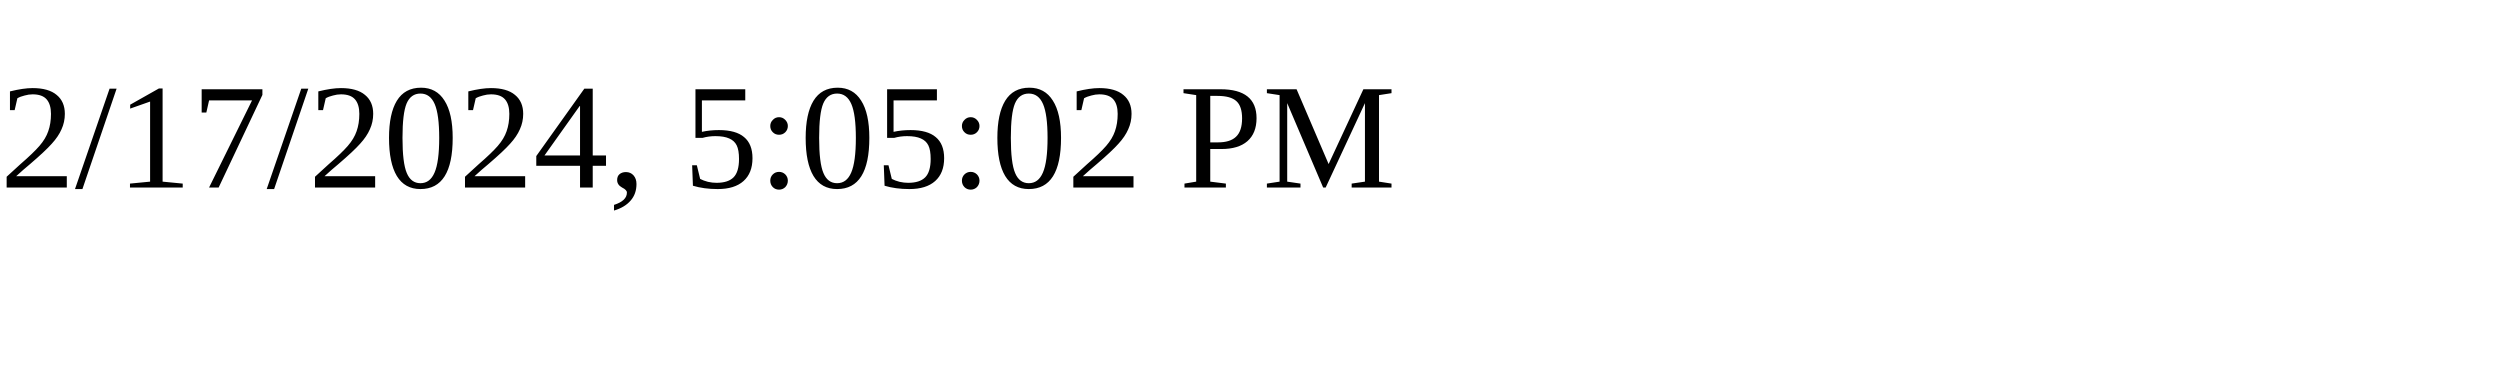
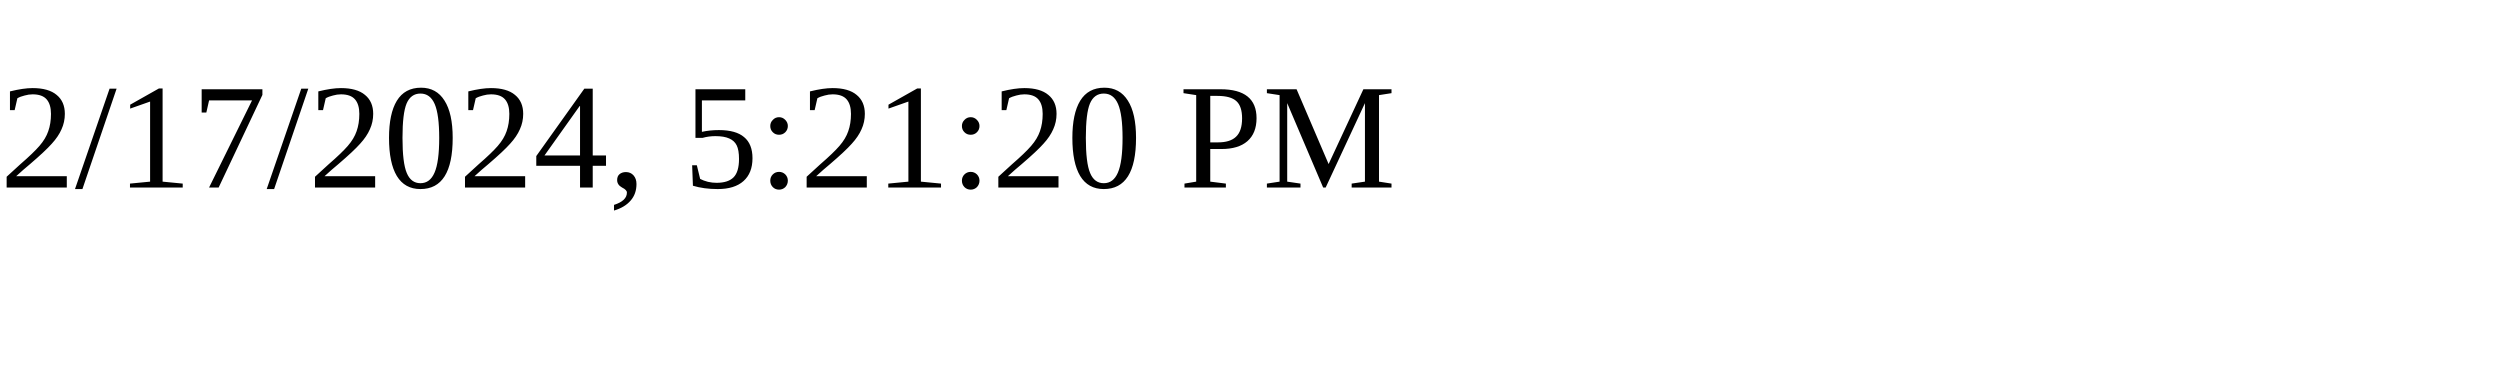
<svg xmlns="http://www.w3.org/2000/svg" height="30" width="200">
-   <text x="0" y="15">2/17/2024, 5:05:02 PM</text>
+   <text x="0" y="15">2/17/2024, 5:21:20 PM</text>
</svg>
